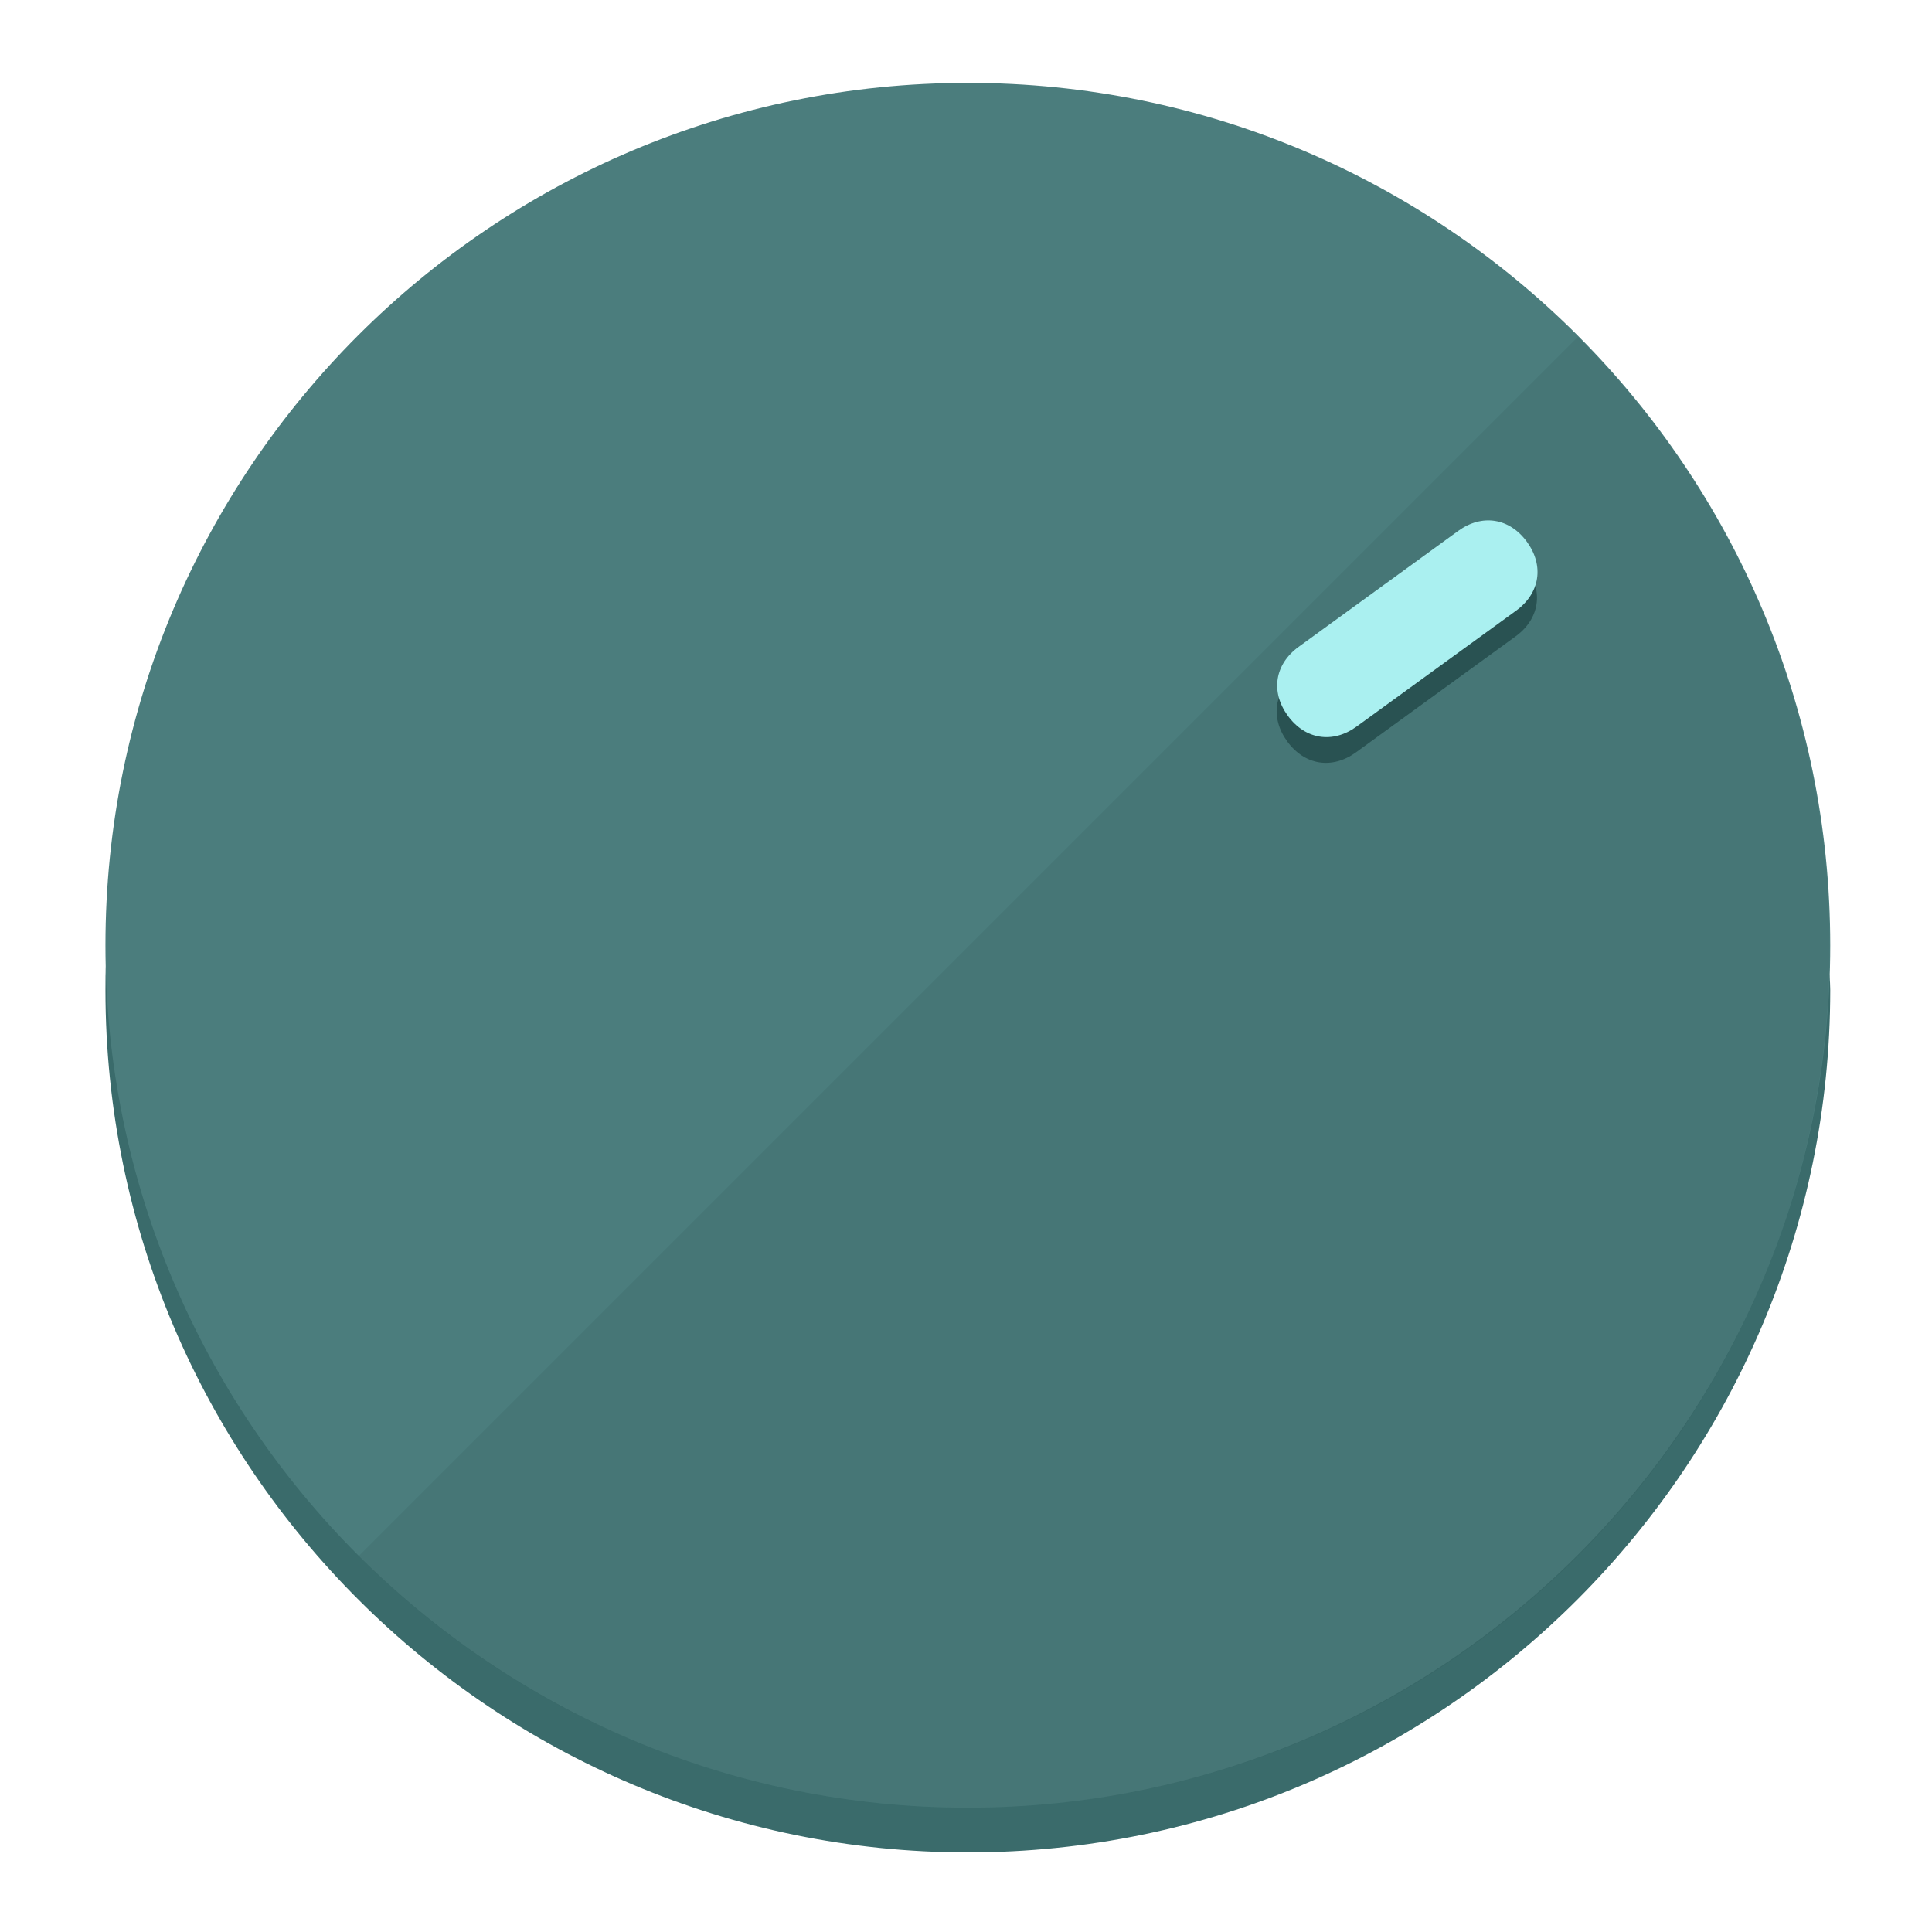
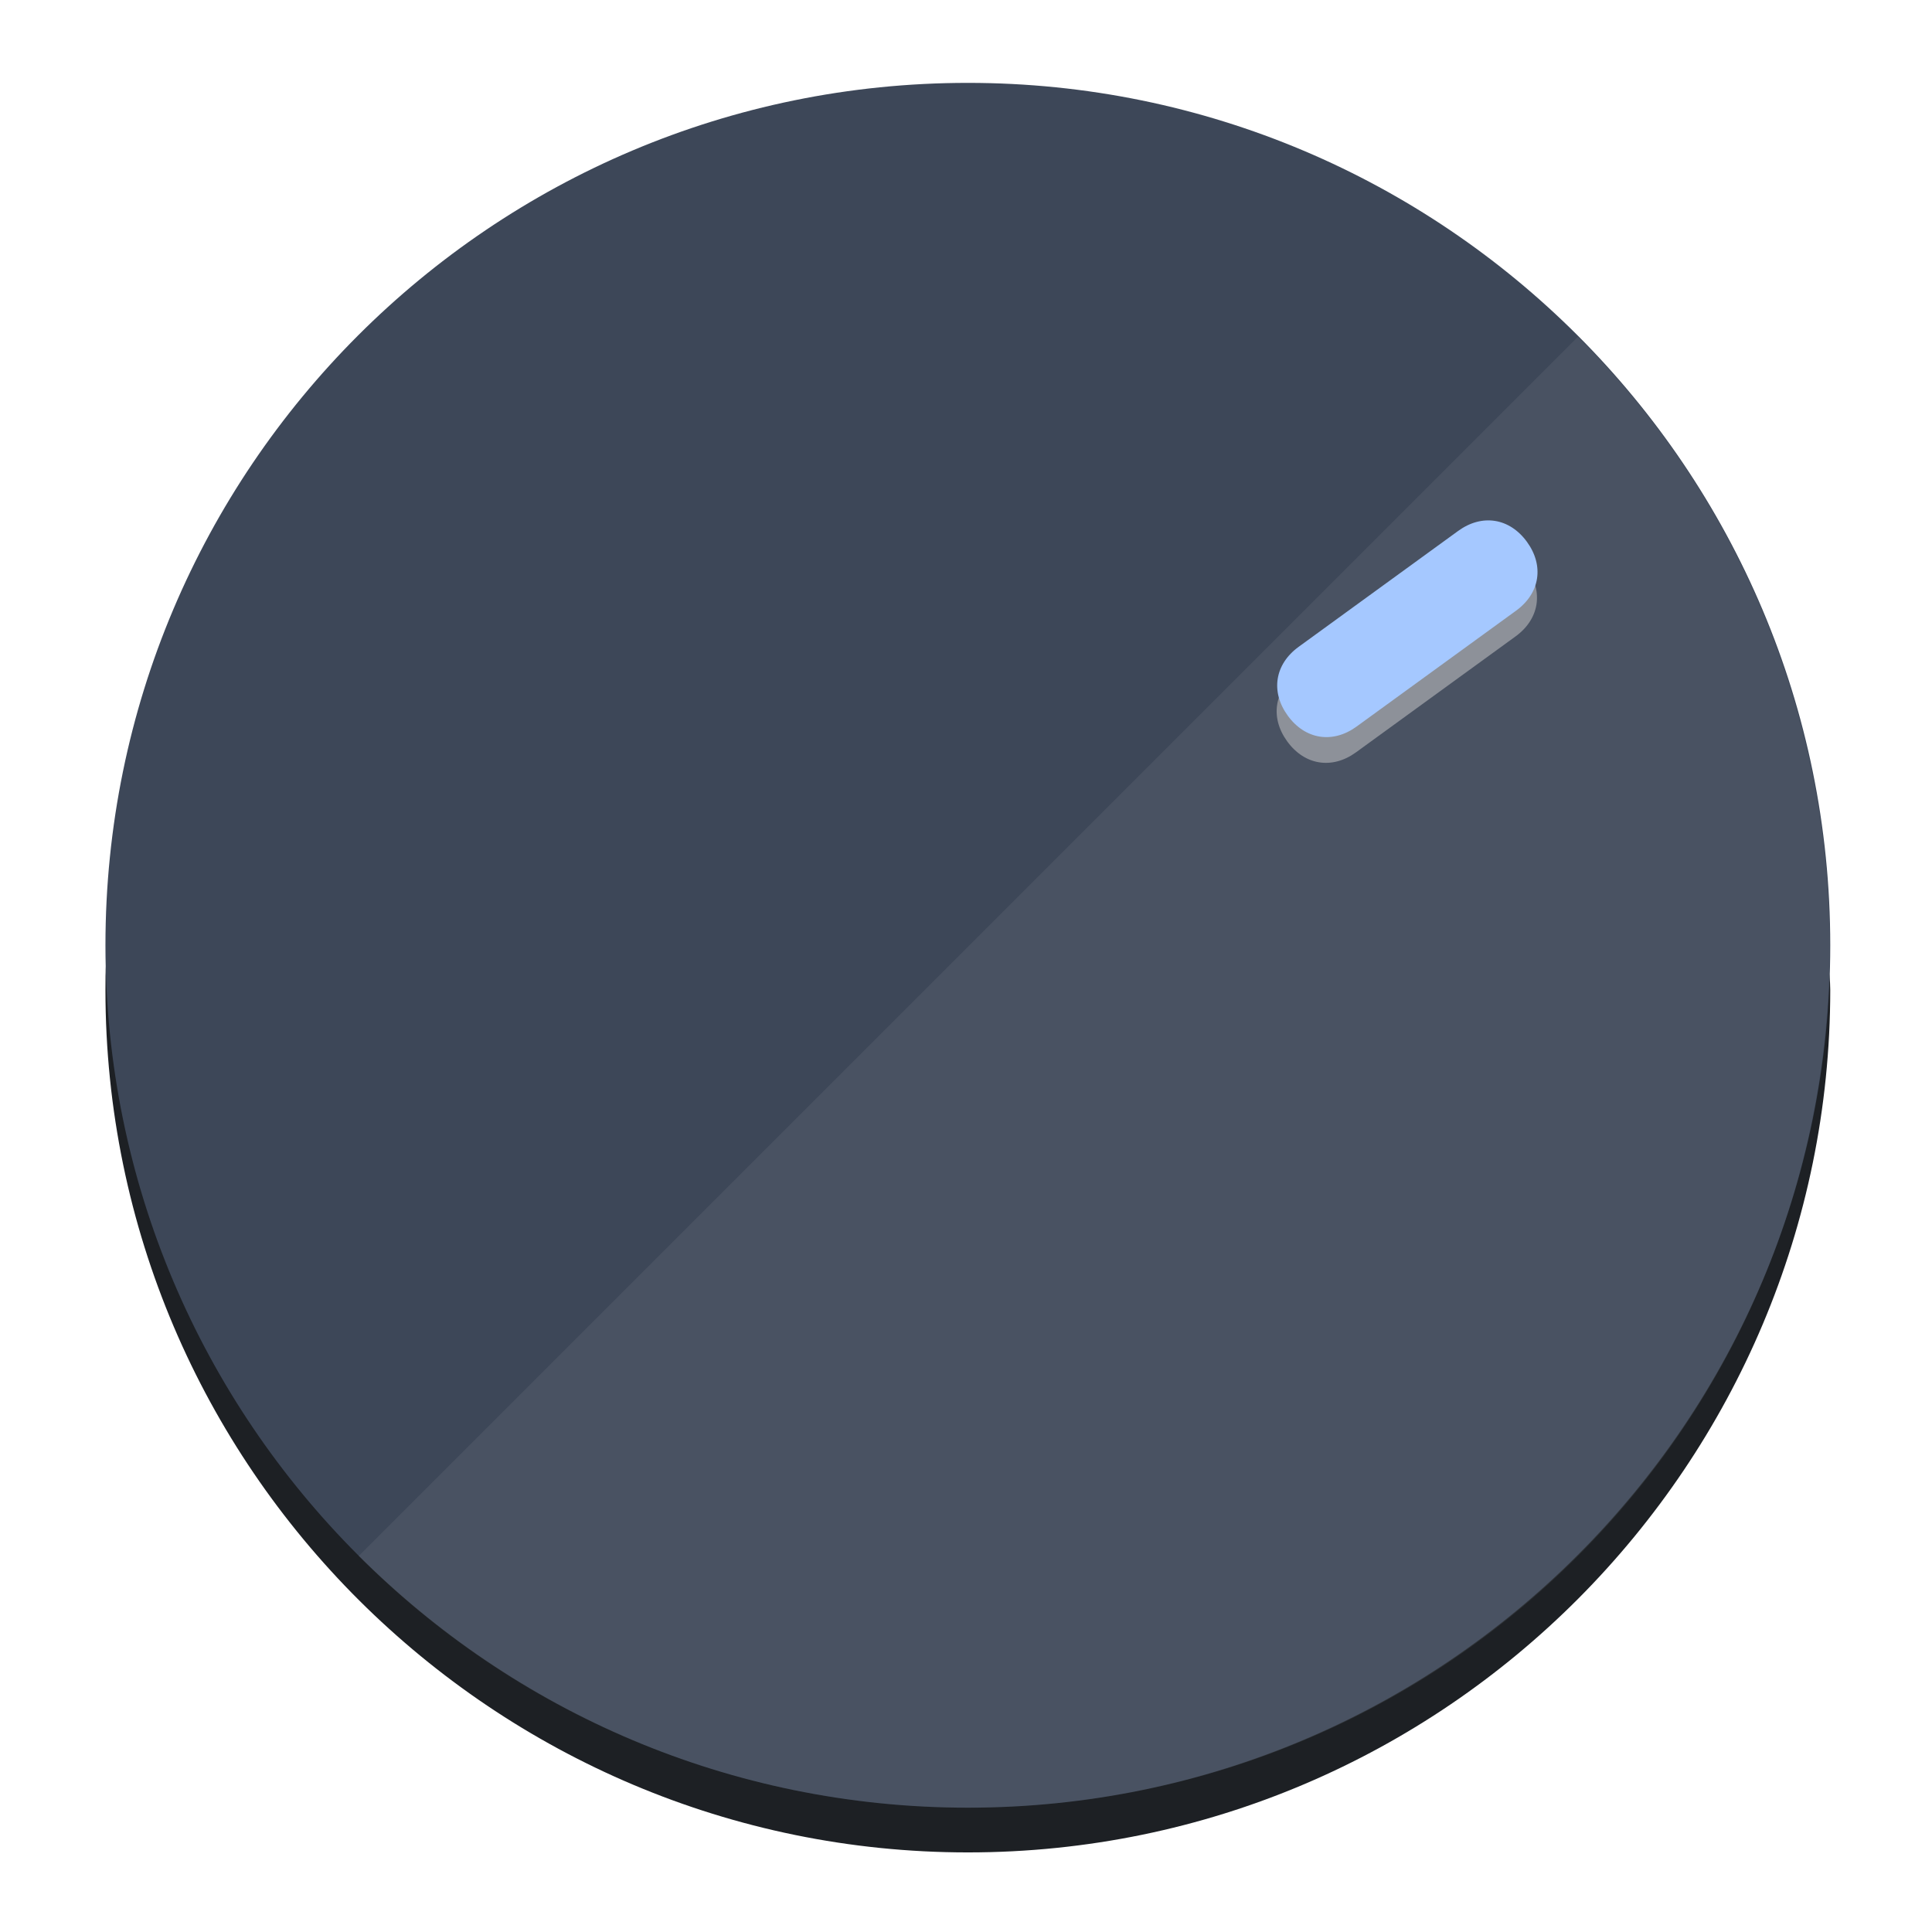
<svg xmlns="http://www.w3.org/2000/svg" height="120px" width="120px" version="1.1" id="Layer_1" viewBox="0 0 496.8 496.8" xml:space="preserve">
  <defs id="defs23" />
  <g id="g3158">
-     <path style="display:inline;fill:#3A6B6B;fill-opacity:1;stroke-width:1.584" d="m 248.875,445.92 c 116.582,0 212.89,-91.238 220.493,-205.286 0,5.069 1.267,8.87 1.267,13.939 0,121.651 -98.842,221.76 -221.76,221.76 -121.651,0 -221.76,-98.842 -221.76,-221.76 0,-5.069 0,-8.87 1.267,-13.939 7.603,114.048 103.91,205.286 220.493,205.286 z" id="path8" />
-     <circle style="display:inline;fill:#4B7D7D;fill-opacity:1;stroke-width:1.584" cx="248.875" cy="243.071" r="221.76" id="circle12" />
-     <path style="display:inline;fill:#295252;fill-opacity:0.154;stroke-width:1.587" d="m 405.744,86.606 c 86.308,86.308 86.308,227.193 0,313.5 -86.308,86.308 -227.193,86.308 -313.5,0" id="path14" />
+     <path style="display:inline;fill:#1d2024;fill-opacity:1;stroke-width:1.584" d="m 248.875,445.92 c 116.582,0 212.89,-91.238 220.493,-205.286 0,5.069 1.267,8.87 1.267,13.939 0,121.651 -98.842,221.76 -221.76,221.76 -121.651,0 -221.76,-98.842 -221.76,-221.76 0,-5.069 0,-8.87 1.267,-13.939 7.603,114.048 103.91,205.286 220.493,205.286 z" id="path8" />
+     <circle style="display:inline;fill:#3d4758;fill-opacity:1;stroke-width:1.584" cx="248.875" cy="243.071" r="221.76" id="circle12" />
+     <path style="display:inline;fill:#8d9199;fill-opacity:0.154;stroke-width:1.587" d="m 405.744,86.606 c 86.308,86.308 86.308,227.193 0,313.5 -86.308,86.308 -227.193,86.308 -313.5,0" id="path14" />
  </g>
  <g id="g3198">
    <circle style="display:none;fill:#000000;fill-opacity:0;stroke-width:1.584" cx="343.108" cy="-57.84" r="221.76" id="circle12-3" transform="rotate(54)" />
-     <path style="display:inline;fill:#295252;fill-opacity:1;stroke-width:1.584" d="m 348.699,193.447 c -6.151,4.469 -13.231,3.348 -17.7,-2.803 v 0 c -4.469,-6.151 -3.348,-13.231 2.803,-17.7 l 41.007,-29.794 c 6.151,-4.469 13.231,-3.348 17.7,2.803 v 0 c 4.469,6.151 3.348,13.231 -2.803,17.7 z" id="path3789" />
-     <path style="display:inline;fill:#AAF0F0;stroke-width:1.584" d="m 348.836,186.828 c -6.151,4.469 -13.231,3.348 -17.7,-2.803 v 0 c -4.469,-6.151 -3.348,-13.231 2.803,-17.7 l 41.007,-29.794 c 6.151,-4.469 13.231,-3.348 17.7,2.803 v 0 c 4.469,6.151 3.348,13.231 -2.803,17.7 z" id="path915" />
+     <path style="display:inline;fill:#8d9199;fill-opacity:1;stroke-width:1.584" d="m 348.699,193.447 c -6.151,4.469 -13.231,3.348 -17.7,-2.803 v 0 c -4.469,-6.151 -3.348,-13.231 2.803,-17.7 l 41.007,-29.794 c 6.151,-4.469 13.231,-3.348 17.7,2.803 v 0 c 4.469,6.151 3.348,13.231 -2.803,17.7 z" id="path3789" />
+     <path style="display:inline;fill:#a5c8ff;stroke-width:1.584" d="m 348.836,186.828 c -6.151,4.469 -13.231,3.348 -17.7,-2.803 v 0 c -4.469,-6.151 -3.348,-13.231 2.803,-17.7 l 41.007,-29.794 c 6.151,-4.469 13.231,-3.348 17.7,2.803 v 0 c 4.469,6.151 3.348,13.231 -2.803,17.7 z" id="path915" />
  </g>
</svg>
